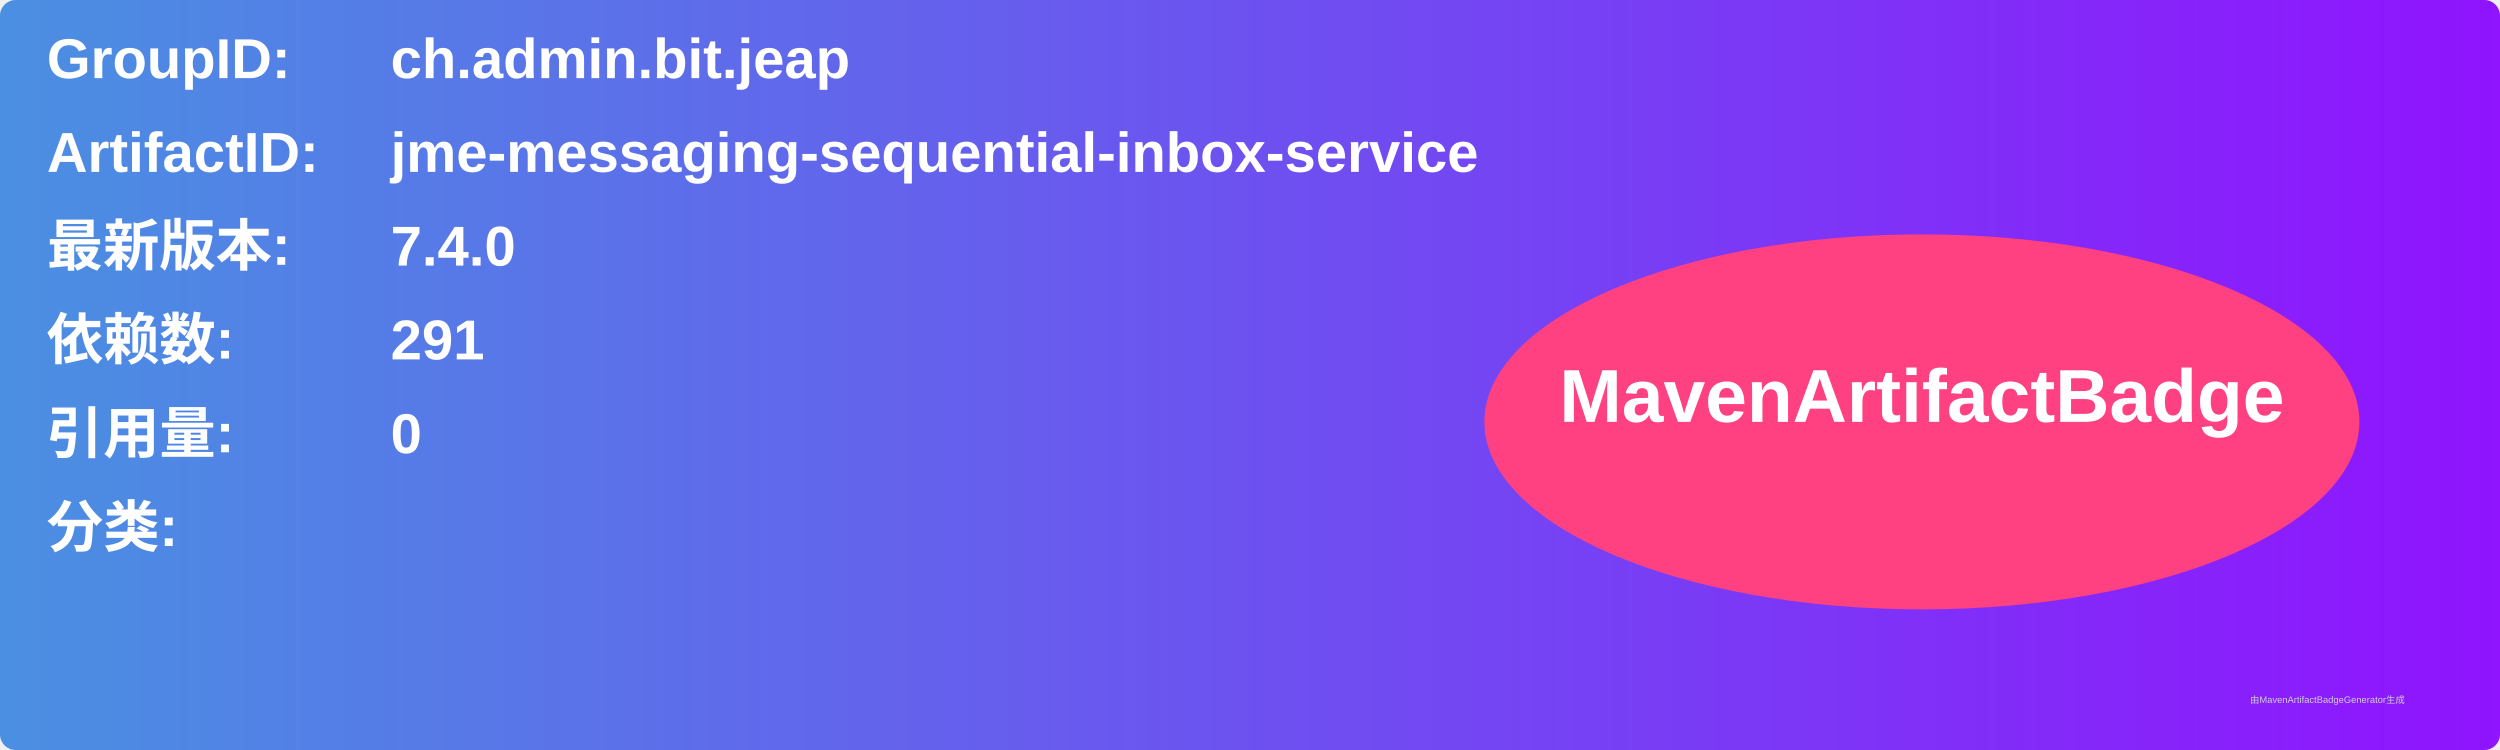
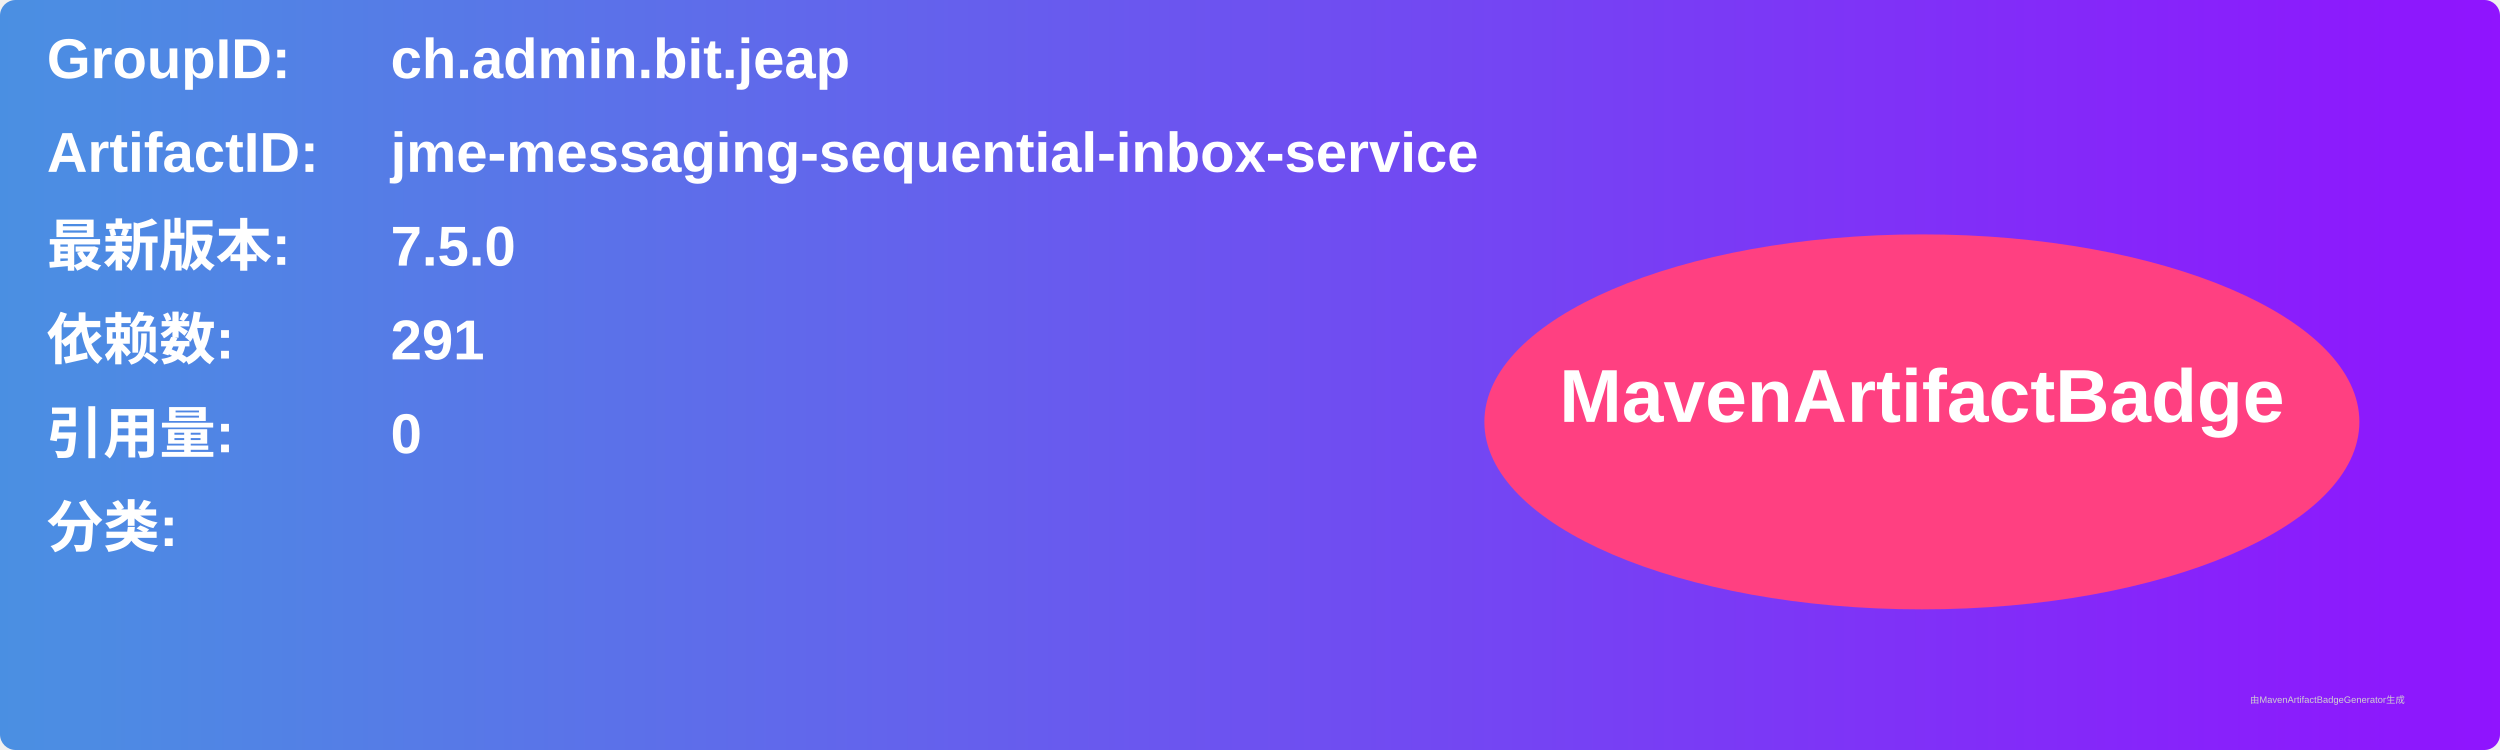
<svg xmlns="http://www.w3.org/2000/svg" width="800" height="240" viewBox="0 0 800 240">
  <linearGradient id="grad" x1="0%" y1="0%" x2="100%" y2="0%">
    <stop offset="0%" stop-color="#4a90e2" />
    <stop offset="100%" stop-color="#9013fe" />
  </linearGradient>
  <rect width="100%" height="100%" rx="5" ry="5" fill="url(#grad)" />
  <g transform="translate(15, 15)">
    <text x="0" y="10" font-family="Arial" font-size="18" fill="white" font-weight="bold" width="260">GroupID:</text>
    <text x="110" y="10" font-family="Arial" font-size="18" fill="white" font-weight="bold" width="460">ch.admin.bit.jeap</text>
    <text x="0" y="40" font-family="Arial" font-size="18" fill="white" font-weight="bold" width="260">ArtifactID:</text>
    <text x="110" y="40" font-family="Arial" font-size="18" fill="white" font-weight="bold" width="460">jme-messaging-sequential-inbox-service</text>
    <text x="0" y="70" font-family="Arial" font-size="18" fill="white" font-weight="bold">最新版本:</text>
    <text x="110" y="70" font-family="Arial" font-size="18" fill="white" font-weight="bold">
-       <tspan font-weight="bold">7.4.0</tspan>
+       <tspan font-weight="bold">7.5.0</tspan>
    </text>
    <text x="0" y="100" font-family="Arial" font-size="18" fill="white" font-weight="bold">依赖数: </text>
    <text x="110" y="100" font-family="Arial" font-size="18" fill="white">
      <tspan font-weight="bold">291</tspan>
    </text>
    <text x="0" y="130" font-family="Arial" font-size="18" fill="white" font-weight="bold">引用量: </text>
    <text x="110" y="130" font-family="Arial" font-size="18" fill="white">
      <tspan font-weight="bold">0</tspan>
    </text>
    <text x="0" y="160" font-family="Arial" font-size="18" fill="white" font-weight="bold">分类:</text>
    <text x="10" y="190" font-family="Arial" font-size="10" fill="white">
      <tspan font-weight="bold" />
    </text>
    <ellipse cx="600" cy="120" rx="140" ry="60" fill="#ff4081" />
    <text x="600" y="120" text-anchor="middle" font-family="Arial" font-size="24" fill="white" font-weight="bold">MavenArtifactBadge</text>
  </g>
  <text x="720" y="225" font-family="Arial" font-size="3" fill="#d0d0d0">由MavenArtifactBadgeGenerator生成</text>
</svg>
